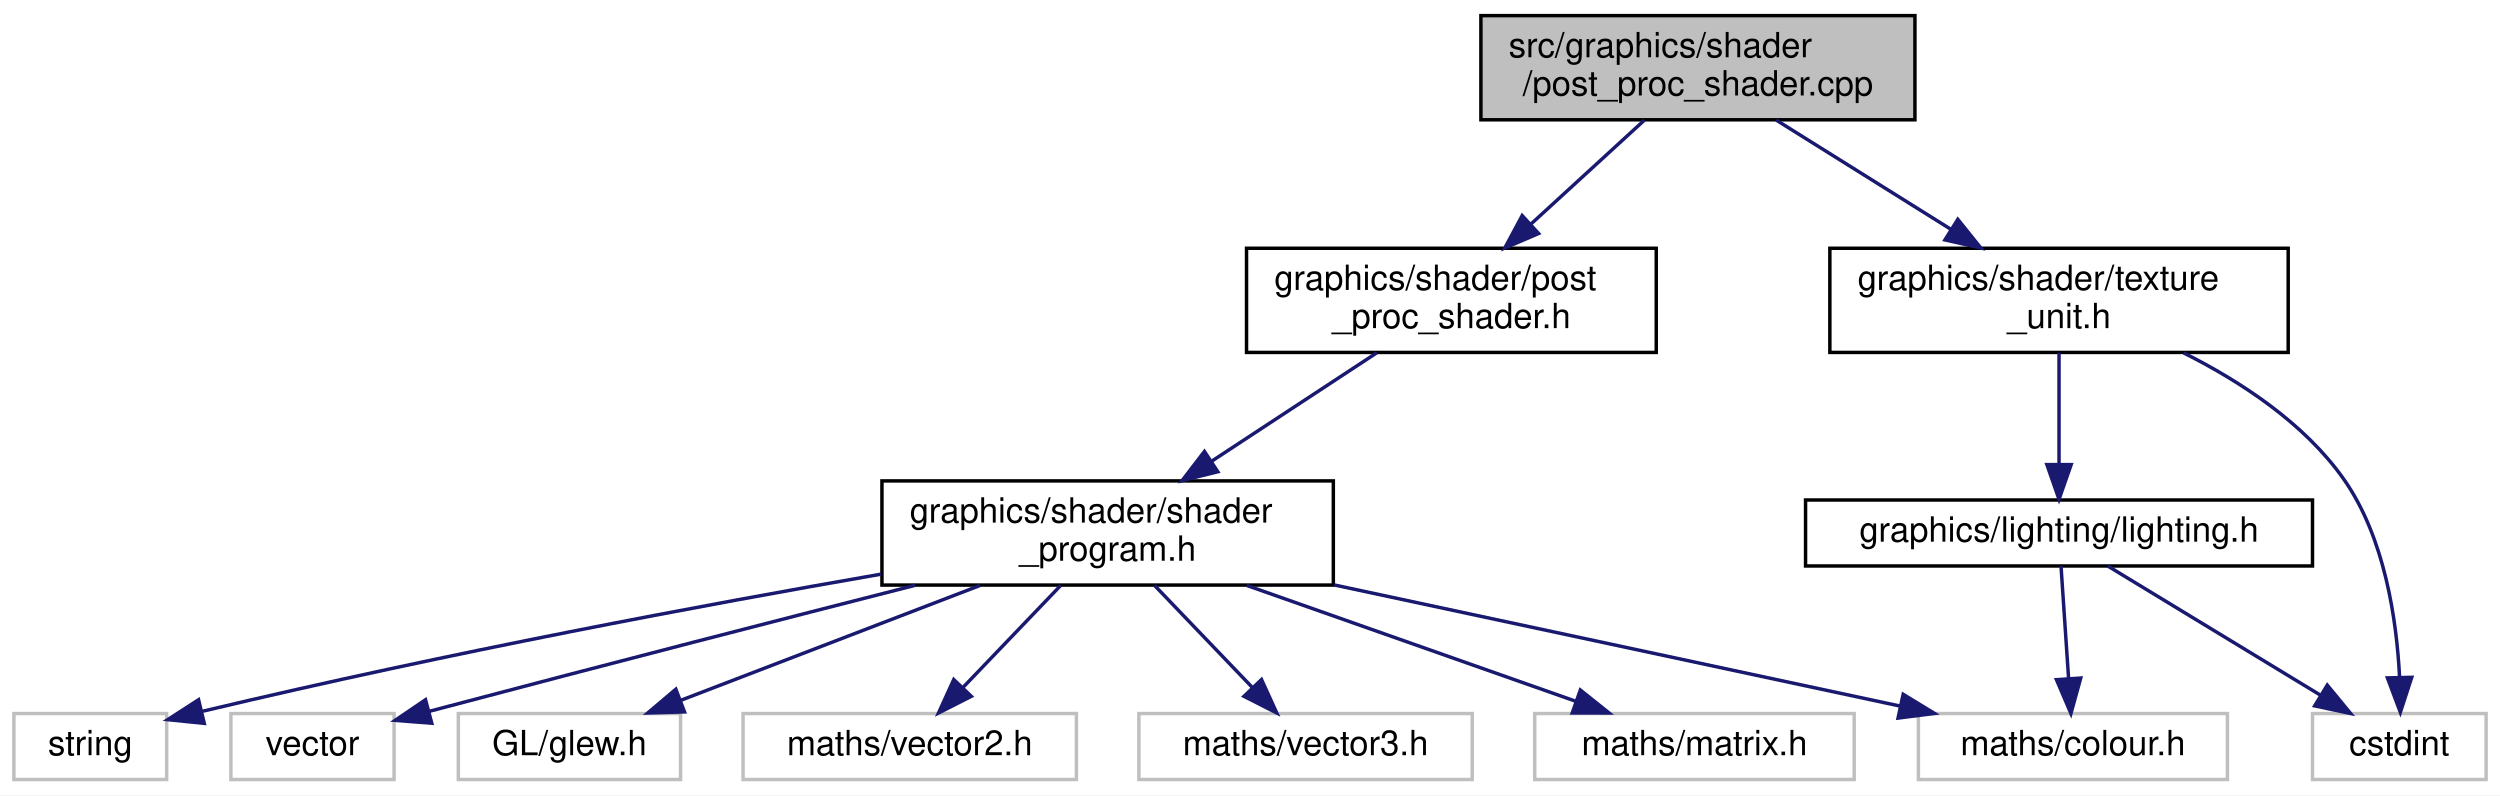
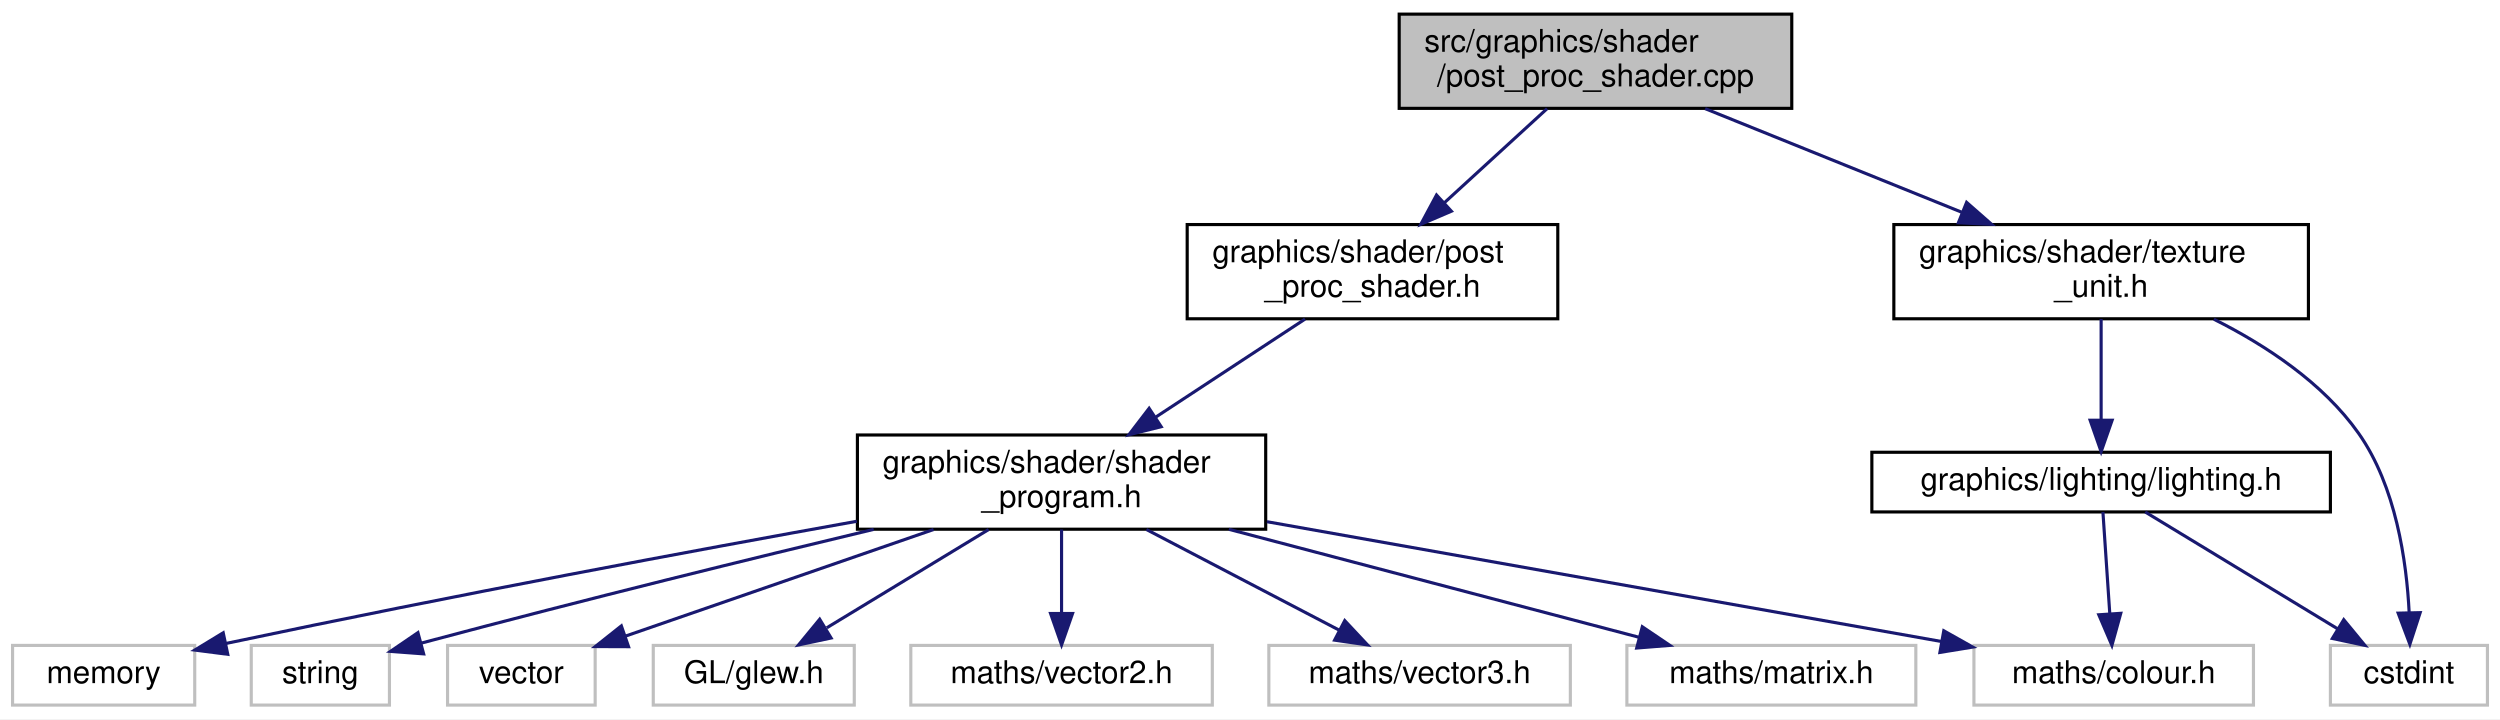
- <svg xmlns="http://www.w3.org/2000/svg" xmlns:xlink="http://www.w3.org/1999/xlink" width="720pt" height="229pt" viewBox="0.00 0.00 720.00 229.00">
+ <svg xmlns="http://www.w3.org/2000/svg" xmlns:xlink="http://www.w3.org/1999/xlink" width="796pt" height="229pt" viewBox="0.00 0.00 796.00 229.00">
  <g id="graph0" class="graph" transform="scale(1 1) rotate(0) translate(4 225)">
-     <polygon fill="white" stroke="transparent" points="-4,4 -4,-225 716,-225 716,4 -4,4" />
+     <polygon fill="white" stroke="transparent" points="-4,4 -4,-225 792,-225 792,4 -4,4" />
    <g id="node1" class="node">
      <g id="a_node1">
        <a xlink:title=" ">
-           <polygon fill="#bfbfbf" stroke="black" points="422.5,-190.5 422.5,-220.5 547.5,-220.5 547.5,-190.5 422.5,-190.5" />
-           <text text-anchor="start" x="430.5" y="-208.5" font-family="Helvetica,sans-Serif" font-size="10.00">src/graphics/shader</text>
-           <text text-anchor="middle" x="485" y="-197.5" font-family="Helvetica,sans-Serif" font-size="10.00">/post_proc_shader.cpp</text>
+           <polygon fill="#bfbfbf" stroke="black" points="441.5,-190.5 441.5,-220.5 566.5,-220.5 566.5,-190.5 441.5,-190.5" />
+           <text text-anchor="start" x="449.5" y="-208.5" font-family="Helvetica,sans-Serif" font-size="10.00">src/graphics/shader</text>
+           <text text-anchor="middle" x="504" y="-197.5" font-family="Helvetica,sans-Serif" font-size="10.00">/post_proc_shader.cpp</text>
        </a>
      </g>
    </g>
    <g id="node2" class="node">
      <g id="a_node2">
        <a xlink:href="post__proc__shader_8h.html" target="_top" xlink:title=" ">
-           <polygon fill="white" stroke="black" points="355,-123.5 355,-153.5 473,-153.5 473,-123.5 355,-123.5" />
-           <text text-anchor="start" x="363" y="-141.5" font-family="Helvetica,sans-Serif" font-size="10.00">graphics/shader/post</text>
-           <text text-anchor="middle" x="414" y="-130.5" font-family="Helvetica,sans-Serif" font-size="10.00">_proc_shader.h</text>
+           <polygon fill="white" stroke="black" points="374,-123.5 374,-153.5 492,-153.5 492,-123.5 374,-123.5" />
+           <text text-anchor="start" x="382" y="-141.5" font-family="Helvetica,sans-Serif" font-size="10.00">graphics/shader/post</text>
+           <text text-anchor="middle" x="433" y="-130.5" font-family="Helvetica,sans-Serif" font-size="10.00">_proc_shader.h</text>
        </a>
      </g>
    </g>
    <g id="edge1" class="edge">
-       <path fill="none" stroke="midnightblue" d="M469.59,-190.4C460.01,-181.62 447.51,-170.18 436.8,-160.37" />
-       <polygon fill="midnightblue" stroke="midnightblue" points="439.12,-157.75 429.38,-153.58 434.39,-162.91 439.12,-157.75" />
+       <path fill="none" stroke="midnightblue" d="M488.59,-190.4C479.01,-181.62 466.51,-170.18 455.8,-160.37" />
+       <polygon fill="midnightblue" stroke="midnightblue" points="458.12,-157.75 448.38,-153.58 453.39,-162.91 458.12,-157.75" />
+     </g>
+     <g id="node12" class="node">
+       <g id="a_node12">
+         <a xlink:href="texture__unit_8h.html" target="_top" xlink:title=" ">
+           <polygon fill="white" stroke="black" points="599,-123.5 599,-153.5 731,-153.5 731,-123.5 599,-123.5" />
+           <text text-anchor="start" x="607" y="-141.5" font-family="Helvetica,sans-Serif" font-size="10.00">graphics/shader/texture</text>
+           <text text-anchor="middle" x="665" y="-130.5" font-family="Helvetica,sans-Serif" font-size="10.00">_unit.h</text>
+         </a>
+       </g>
+     </g>
+     <g id="edge11" class="edge">
+       <path fill="none" stroke="midnightblue" d="M538.93,-190.4C562.88,-180.73 594.85,-167.82 620.6,-157.43" />
+       <polygon fill="midnightblue" stroke="midnightblue" points="622.17,-160.57 630.13,-153.58 619.55,-154.07 622.17,-160.57" />
+     </g>
+     <g id="node3" class="node">
+       <g id="a_node3">
+         <a xlink:href="shader__program_8h.html" target="_top" xlink:title=" ">
+           <polygon fill="white" stroke="black" points="269,-56.5 269,-86.5 399,-86.5 399,-56.5 269,-56.5" />
+           <text text-anchor="start" x="277" y="-74.5" font-family="Helvetica,sans-Serif" font-size="10.00">graphics/shader/shader</text>
+           <text text-anchor="middle" x="334" y="-63.5" font-family="Helvetica,sans-Serif" font-size="10.00">_program.h</text>
+         </a>
+       </g>
+     </g>
+     <g id="edge2" class="edge">
+       <path fill="none" stroke="midnightblue" d="M411.52,-123.4C397.64,-114.28 379.37,-102.29 364.06,-92.24" />
+       <polygon fill="midnightblue" stroke="midnightblue" points="365.72,-89.14 355.44,-86.58 361.88,-94.99 365.72,-89.14" />
+     </g>
+     <g id="node4" class="node">
+       <g id="a_node4">
+         <a xlink:title=" ">
+           <polygon fill="white" stroke="#bfbfbf" points="0,-0.5 0,-19.5 58,-19.5 58,-0.5 0,-0.5" />
+           <text text-anchor="middle" x="29" y="-7.5" font-family="Helvetica,sans-Serif" font-size="10.00">memory</text>
+         </a>
+       </g>
+     </g>
+     <g id="edge3" class="edge">
+       <path fill="none" stroke="midnightblue" d="M268.82,-59.03C216.98,-49.71 142.38,-35.86 68.03,-20.14" />
+       <polygon fill="midnightblue" stroke="midnightblue" points="68.52,-16.67 58.02,-18.02 67.07,-23.52 68.52,-16.67" />
+     </g>
+     <g id="node5" class="node">
+       <g id="a_node5">
+         <a xlink:title=" ">
+           <polygon fill="white" stroke="#bfbfbf" points="76,-0.5 76,-19.5 120,-19.5 120,-0.5 76,-0.5" />
+           <text text-anchor="middle" x="98" y="-7.5" font-family="Helvetica,sans-Serif" font-size="10.00">string</text>
+         </a>
+       </g>
+     </g>
+     <g id="edge4" class="edge">
+       <path fill="none" stroke="midnightblue" d="M274.18,-56.45C235.53,-47.21 183.92,-34.58 130.05,-20.21" />
+       <polygon fill="midnightblue" stroke="midnightblue" points="130.89,-16.81 120.32,-17.6 129.07,-23.57 130.89,-16.81" />
+     </g>
+     <g id="node6" class="node">
+       <g id="a_node6">
+         <a xlink:title=" ">
+           <polygon fill="white" stroke="#bfbfbf" points="138.5,-0.5 138.5,-19.5 185.5,-19.5 185.5,-0.5 138.5,-0.5" />
+           <text text-anchor="middle" x="162" y="-7.5" font-family="Helvetica,sans-Serif" font-size="10.00">vector</text>
+         </a>
+       </g>
+     </g>
+     <g id="edge5" class="edge">
+       <path fill="none" stroke="midnightblue" d="M293.24,-56.4C263.33,-46.05 223.23,-32.18 195.25,-22.5" />
+       <polygon fill="midnightblue" stroke="midnightblue" points="196.13,-19.1 185.54,-19.14 193.84,-25.72 196.13,-19.1" />
+     </g>
+     <g id="node7" class="node">
+       <g id="a_node7">
+         <a xlink:title=" ">
+           <polygon fill="white" stroke="#bfbfbf" points="204,-0.5 204,-19.5 268,-19.5 268,-0.5 204,-0.5" />
+           <text text-anchor="middle" x="236" y="-7.5" font-family="Helvetica,sans-Serif" font-size="10.00">GL/glew.h</text>
+         </a>
+       </g>
+     </g>
+     <g id="edge6" class="edge">
+       <path fill="none" stroke="midnightblue" d="M310.78,-56.4C295.21,-46.95 274.8,-34.56 259.24,-25.11" />
+       <polygon fill="midnightblue" stroke="midnightblue" points="260.62,-21.86 250.26,-19.66 256.99,-27.84 260.62,-21.86" />
+     </g>
+     <g id="node8" class="node">
+       <g id="a_node8">
+         <a xlink:title=" ">
+           <polygon fill="white" stroke="#bfbfbf" points="624.5,-0.5 624.5,-19.5 713.5,-19.5 713.5,-0.5 624.5,-0.5" />
+           <text text-anchor="middle" x="669" y="-7.5" font-family="Helvetica,sans-Serif" font-size="10.00">maths/colour.h</text>
+         </a>
+       </g>
+     </g>
+     <g id="edge7" class="edge">
+       <path fill="none" stroke="midnightblue" d="M399.39,-58.89C462.03,-47.76 555.48,-31.16 614.28,-20.72" />
+       <polygon fill="midnightblue" stroke="midnightblue" points="614.9,-24.16 624.13,-18.97 613.67,-17.27 614.9,-24.16" />
+     </g>
+     <g id="node9" class="node">
+       <g id="a_node9">
+         <a xlink:title=" ">
+           <polygon fill="white" stroke="#bfbfbf" points="286,-0.5 286,-19.5 382,-19.5 382,-0.5 286,-0.5" />
+           <text text-anchor="middle" x="334" y="-7.5" font-family="Helvetica,sans-Serif" font-size="10.00">maths/vector2.h</text>
+         </a>
+       </g>
+     </g>
+     <g id="edge8" class="edge">
+       <path fill="none" stroke="midnightblue" d="M334,-56.4C334,-48.47 334,-38.46 334,-29.86" />
+       <polygon fill="midnightblue" stroke="midnightblue" points="337.5,-29.66 334,-19.66 330.5,-29.66 337.5,-29.66" />
+     </g>
+     <g id="node10" class="node">
+       <g id="a_node10">
+         <a xlink:title=" ">
+           <polygon fill="white" stroke="#bfbfbf" points="400,-0.5 400,-19.5 496,-19.5 496,-0.5 400,-0.5" />
+           <text text-anchor="middle" x="448" y="-7.5" font-family="Helvetica,sans-Serif" font-size="10.00">maths/vector3.h</text>
+         </a>
+       </g>
+     </g>
+     <g id="edge9" class="edge">
+       <path fill="none" stroke="midnightblue" d="M361.02,-56.4C379.63,-46.68 404.21,-33.86 422.49,-24.31" />
+       <polygon fill="midnightblue" stroke="midnightblue" points="424.17,-27.39 431.41,-19.66 420.93,-21.18 424.17,-27.39" />
    </g>
    <g id="node11" class="node">
      <g id="a_node11">
-         <a xlink:href="texture__unit_8h.html" target="_top" xlink:title=" ">
-           <polygon fill="white" stroke="black" points="523,-123.5 523,-153.5 655,-153.5 655,-123.5 523,-123.5" />
-           <text text-anchor="start" x="531" y="-141.5" font-family="Helvetica,sans-Serif" font-size="10.00">graphics/shader/texture</text>
-           <text text-anchor="middle" x="589" y="-130.5" font-family="Helvetica,sans-Serif" font-size="10.00">_unit.h</text>
+         <a xlink:title=" ">
+           <polygon fill="white" stroke="#bfbfbf" points="514,-0.5 514,-19.5 606,-19.5 606,-0.5 514,-0.5" />
+           <text text-anchor="middle" x="560" y="-7.5" font-family="Helvetica,sans-Serif" font-size="10.00">maths/matrix.h</text>
        </a>
      </g>
    </g>
    <g id="edge10" class="edge">
-       <path fill="none" stroke="midnightblue" d="M507.57,-190.4C522.29,-181.2 541.69,-169.07 557.87,-158.95" />
-       <polygon fill="midnightblue" stroke="midnightblue" points="559.85,-161.84 566.48,-153.58 556.14,-155.91 559.85,-161.84" />
-     </g>
-     <g id="node3" class="node">
-       <g id="a_node3">
-         <a xlink:href="shader__program_8h.html" target="_top" xlink:title=" ">
-           <polygon fill="white" stroke="black" points="250,-56.5 250,-86.5 380,-86.5 380,-56.5 250,-56.5" />
-           <text text-anchor="start" x="258" y="-74.5" font-family="Helvetica,sans-Serif" font-size="10.00">graphics/shader/shader</text>
-           <text text-anchor="middle" x="315" y="-63.5" font-family="Helvetica,sans-Serif" font-size="10.00">_program.h</text>
-         </a>
-       </g>
-     </g>
-     <g id="edge2" class="edge">
-       <path fill="none" stroke="midnightblue" d="M392.52,-123.4C378.64,-114.28 360.37,-102.29 345.06,-92.24" />
-       <polygon fill="midnightblue" stroke="midnightblue" points="346.72,-89.14 336.44,-86.58 342.88,-94.99 346.72,-89.14" />
-     </g>
-     <g id="node4" class="node">
-       <g id="a_node4">
-         <a xlink:title=" ">
-           <polygon fill="white" stroke="#bfbfbf" points="0,-0.5 0,-19.5 44,-19.5 44,-0.5 0,-0.5" />
-           <text text-anchor="middle" x="22" y="-7.5" font-family="Helvetica,sans-Serif" font-size="10.00">string</text>
-         </a>
-       </g>
-     </g>
-     <g id="edge3" class="edge">
-       <path fill="none" stroke="midnightblue" d="M249.77,-59.65C198.93,-50.8 126.41,-37.31 54.44,-20.18" />
-       <polygon fill="midnightblue" stroke="midnightblue" points="54.83,-16.67 44.29,-17.74 53.19,-23.48 54.83,-16.67" />
-     </g>
-     <g id="node5" class="node">
-       <g id="a_node5">
-         <a xlink:title=" ">
-           <polygon fill="white" stroke="#bfbfbf" points="62.5,-0.5 62.5,-19.5 109.5,-19.5 109.5,-0.5 62.5,-0.5" />
-           <text text-anchor="middle" x="86" y="-7.5" font-family="Helvetica,sans-Serif" font-size="10.00">vector</text>
-         </a>
-       </g>
-     </g>
-     <g id="edge4" class="edge">
-       <path fill="none" stroke="midnightblue" d="M259.61,-56.45C222.63,-47.02 172.65,-34.18 119.7,-20.16" />
-       <polygon fill="midnightblue" stroke="midnightblue" points="120.35,-16.71 109.78,-17.53 118.55,-23.48 120.35,-16.71" />
-     </g>
-     <g id="node6" class="node">
-       <g id="a_node6">
-         <a xlink:title=" ">
-           <polygon fill="white" stroke="#bfbfbf" points="128,-0.5 128,-19.5 192,-19.5 192,-0.5 128,-0.5" />
-           <text text-anchor="middle" x="160" y="-7.5" font-family="Helvetica,sans-Serif" font-size="10.00">GL/glew.h</text>
-         </a>
-       </g>
-     </g>
-     <g id="edge5" class="edge">
-       <path fill="none" stroke="midnightblue" d="M278.27,-56.4C252.03,-46.33 217.07,-32.91 191.98,-23.28" />
-       <polygon fill="midnightblue" stroke="midnightblue" points="193.14,-19.97 182.55,-19.66 190.64,-26.51 193.14,-19.97" />
-     </g>
-     <g id="node7" class="node">
-       <g id="a_node7">
-         <a xlink:title=" ">
-           <polygon fill="white" stroke="#bfbfbf" points="548.5,-0.5 548.5,-19.5 637.5,-19.5 637.5,-0.5 548.5,-0.5" />
-           <text text-anchor="middle" x="593" y="-7.5" font-family="Helvetica,sans-Serif" font-size="10.00">maths/colour.h</text>
-         </a>
-       </g>
-     </g>
-     <g id="edge6" class="edge">
-       <path fill="none" stroke="midnightblue" d="M380.18,-56.55C430.01,-45.88 497.68,-31.4 543.22,-21.65" />
-       <polygon fill="midnightblue" stroke="midnightblue" points="544.11,-25.04 553.15,-19.53 542.64,-18.2 544.11,-25.04" />
-     </g>
-     <g id="node8" class="node">
-       <g id="a_node8">
-         <a xlink:title=" ">
-           <polygon fill="white" stroke="#bfbfbf" points="210,-0.5 210,-19.5 306,-19.5 306,-0.5 210,-0.5" />
-           <text text-anchor="middle" x="258" y="-7.5" font-family="Helvetica,sans-Serif" font-size="10.00">maths/vector2.h</text>
-         </a>
-       </g>
-     </g>
-     <g id="edge7" class="edge">
-       <path fill="none" stroke="midnightblue" d="M301.49,-56.4C293.04,-47.58 282.12,-36.18 273.34,-27.02" />
-       <polygon fill="midnightblue" stroke="midnightblue" points="275.74,-24.46 266.29,-19.66 270.68,-29.3 275.74,-24.46" />
-     </g>
-     <g id="node9" class="node">
-       <g id="a_node9">
-         <a xlink:title=" ">
-           <polygon fill="white" stroke="#bfbfbf" points="324,-0.5 324,-19.5 420,-19.5 420,-0.5 324,-0.5" />
-           <text text-anchor="middle" x="372" y="-7.5" font-family="Helvetica,sans-Serif" font-size="10.00">maths/vector3.h</text>
-         </a>
-       </g>
-     </g>
-     <g id="edge8" class="edge">
-       <path fill="none" stroke="midnightblue" d="M328.51,-56.4C336.96,-47.58 347.88,-36.18 356.66,-27.02" />
-       <polygon fill="midnightblue" stroke="midnightblue" points="359.32,-29.3 363.71,-19.66 354.26,-24.46 359.32,-29.3" />
-     </g>
-     <g id="node10" class="node">
-       <g id="a_node10">
-         <a xlink:title=" ">
-           <polygon fill="white" stroke="#bfbfbf" points="438,-0.5 438,-19.5 530,-19.5 530,-0.5 438,-0.5" />
-           <text text-anchor="middle" x="484" y="-7.5" font-family="Helvetica,sans-Serif" font-size="10.00">maths/matrix.h</text>
-         </a>
-       </g>
-     </g>
-     <g id="edge9" class="edge">
-       <path fill="none" stroke="midnightblue" d="M355.05,-56.4C383.91,-46.24 422.45,-32.67 449.85,-23.02" />
-       <polygon fill="midnightblue" stroke="midnightblue" points="451.14,-26.28 459.41,-19.66 448.81,-19.68 451.14,-26.28" />
-     </g>
-     <g id="node12" class="node">
-       <g id="a_node12">
-         <a xlink:title=" ">
-           <polygon fill="white" stroke="#bfbfbf" points="662,-0.5 662,-19.5 712,-19.5 712,-0.5 662,-0.5" />
-           <text text-anchor="middle" x="687" y="-7.5" font-family="Helvetica,sans-Serif" font-size="10.00">cstdint</text>
-         </a>
-       </g>
-     </g>
-     <g id="edge11" class="edge">
-       <path fill="none" stroke="midnightblue" d="M624.9,-123.36C641.34,-115.12 659.65,-103.13 671,-87 682.85,-70.16 686.26,-46.35 687.08,-29.9" />
-       <polygon fill="midnightblue" stroke="midnightblue" points="690.58,-29.93 687.3,-19.85 683.58,-29.77 690.58,-29.93" />
+       <path fill="none" stroke="midnightblue" d="M387.27,-56.47C427.11,-45.99 480.86,-31.84 517.75,-22.12" />
+       <polygon fill="midnightblue" stroke="midnightblue" points="518.91,-25.44 527.69,-19.51 517.13,-18.67 518.91,-25.44" />
    </g>
    <g id="node13" class="node">
      <g id="a_node13">
-         <a xlink:href="lighting_8h.html" target="_top" xlink:title=" ">
-           <polygon fill="white" stroke="black" points="516,-62 516,-81 662,-81 662,-62 516,-62" />
-           <text text-anchor="middle" x="589" y="-69" font-family="Helvetica,sans-Serif" font-size="10.00">graphics/lighting/lighting.h</text>
+         <a xlink:title=" ">
+           <polygon fill="white" stroke="#bfbfbf" points="738,-0.5 738,-19.5 788,-19.5 788,-0.5 738,-0.5" />
+           <text text-anchor="middle" x="763" y="-7.5" font-family="Helvetica,sans-Serif" font-size="10.00">cstdint</text>
        </a>
      </g>
    </g>
    <g id="edge12" class="edge">
-       <path fill="none" stroke="midnightblue" d="M589,-123.4C589,-114.06 589,-101.71 589,-91.52" />
-       <polygon fill="midnightblue" stroke="midnightblue" points="592.5,-91.19 589,-81.19 585.5,-91.19 592.5,-91.19" />
+       <path fill="none" stroke="midnightblue" d="M700.9,-123.36C717.34,-115.12 735.65,-103.13 747,-87 758.85,-70.16 762.26,-46.35 763.08,-29.9" />
+       <polygon fill="midnightblue" stroke="midnightblue" points="766.58,-29.93 763.3,-19.85 759.58,-29.77 766.58,-29.93" />
+     </g>
+     <g id="node14" class="node">
+       <g id="a_node14">
+         <a xlink:href="lighting_8h.html" target="_top" xlink:title=" ">
+           <polygon fill="white" stroke="black" points="592,-62 592,-81 738,-81 738,-62 592,-62" />
+           <text text-anchor="middle" x="665" y="-69" font-family="Helvetica,sans-Serif" font-size="10.00">graphics/lighting/lighting.h</text>
+         </a>
+       </g>
+     </g>
+     <g id="edge13" class="edge">
+       <path fill="none" stroke="midnightblue" d="M665,-123.4C665,-114.06 665,-101.71 665,-91.52" />
+       <polygon fill="midnightblue" stroke="midnightblue" points="668.5,-91.19 665,-81.19 661.5,-91.19 668.5,-91.19" />
+     </g>
+     <g id="edge15" class="edge">
+       <path fill="none" stroke="midnightblue" d="M665.57,-61.98C666.14,-53.58 667.02,-40.48 667.75,-29.66" />
+       <polygon fill="midnightblue" stroke="midnightblue" points="671.25,-29.72 668.43,-19.51 664.26,-29.25 671.25,-29.72" />
    </g>
    <g id="edge14" class="edge">
-       <path fill="none" stroke="midnightblue" d="M589.57,-61.98C590.14,-53.58 591.02,-40.48 591.75,-29.66" />
-       <polygon fill="midnightblue" stroke="midnightblue" points="595.25,-29.72 592.43,-19.51 588.26,-29.25 595.25,-29.72" />
-     </g>
-     <g id="edge13" class="edge">
-       <path fill="none" stroke="midnightblue" d="M603.04,-61.98C619.05,-52.25 645.45,-36.23 664.37,-24.74" />
-       <polygon fill="midnightblue" stroke="midnightblue" points="666.25,-27.69 672.99,-19.51 662.62,-21.71 666.25,-27.69" />
+       <path fill="none" stroke="midnightblue" d="M679.04,-61.98C695.05,-52.25 721.45,-36.23 740.37,-24.74" />
+       <polygon fill="midnightblue" stroke="midnightblue" points="742.25,-27.69 748.99,-19.51 738.62,-21.71 742.25,-27.69" />
    </g>
  </g>
</svg>
